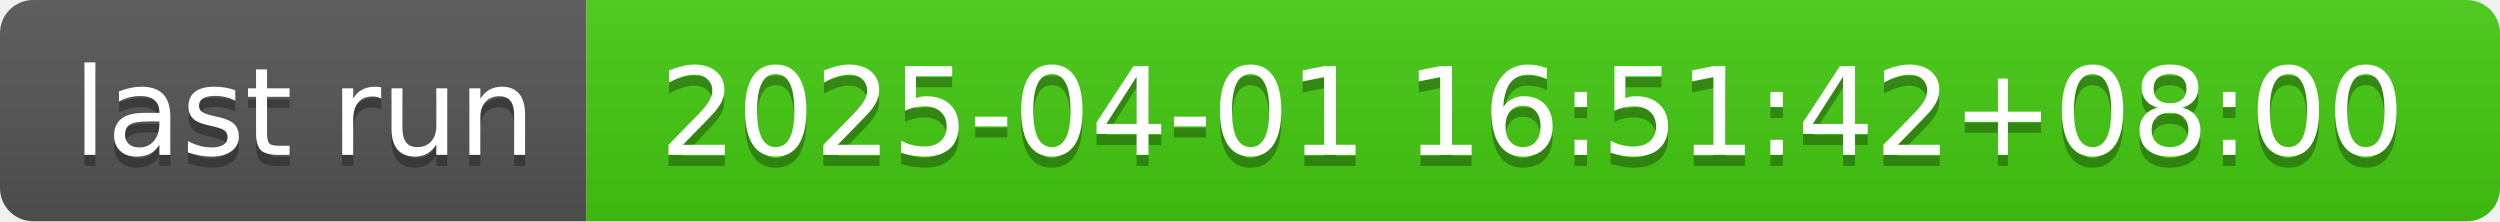
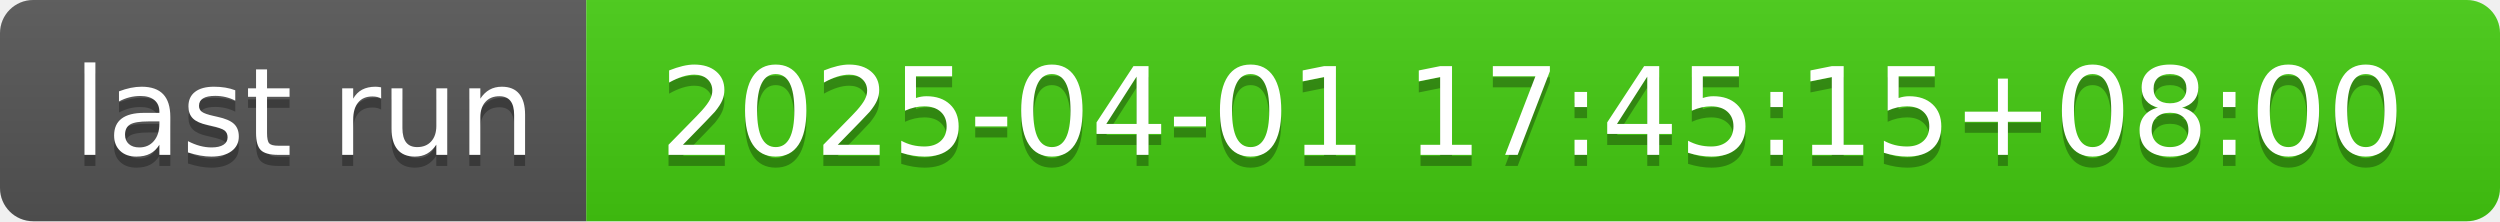
- <svg xmlns="http://www.w3.org/2000/svg" width="226" height="20" role="img" aria-label="last run: 2025-04-01 16:51:42+08:00">
+ <svg xmlns="http://www.w3.org/2000/svg" width="226" height="20" role="img" aria-label="last run: 2025-04-01 17:45:15+08:00">
  <linearGradient id="s" x2="0" y2="100%">
    <stop offset="0" stop-color="#bbb" stop-opacity=".1" />
    <stop offset="1" stop-opacity=".1" />
  </linearGradient>
  <clipPath id="r">
    <rect width="226" height="20" rx="3" fill="#fff" />
  </clipPath>
  <g clip-path="url(#r)">
    <rect width="53" height="20" fill="#555" />
    <rect x="53" width="173" height="20" fill="#4c1" />
    <rect width="226" height="20" fill="url(#s)" />
  </g>
  <g fill="#fff" text-anchor="middle" font-family="Verdana,Geneva,DejaVu Sans,sans-serif" text-rendering="geometricPrecision" font-size="110">
    <text aria-hidden="true" x="275" y="150" fill="#010101" fill-opacity=".3" transform="scale(.1)" textLength="430">last run</text>
    <text x="275" y="140" transform="scale(.1)" fill="#fff" textLength="430">last run</text>
-     <text aria-hidden="true" x="1385" y="150" fill="#010101" fill-opacity=".3" transform="scale(.1)" textLength="1630">2025-04-01 16:51:42+08:00</text>
-     <text x="1385" y="140" transform="scale(.1)" fill="#fff" textLength="1630">2025-04-01 16:51:42+08:00</text>
+     <text aria-hidden="true" x="1385" y="150" fill="#010101" fill-opacity=".3" transform="scale(.1)" textLength="1630">2025-04-01 17:45:15+08:00</text>
+     <text x="1385" y="140" transform="scale(.1)" fill="#fff" textLength="1630">2025-04-01 17:45:15+08:00</text>
  </g>
</svg>
